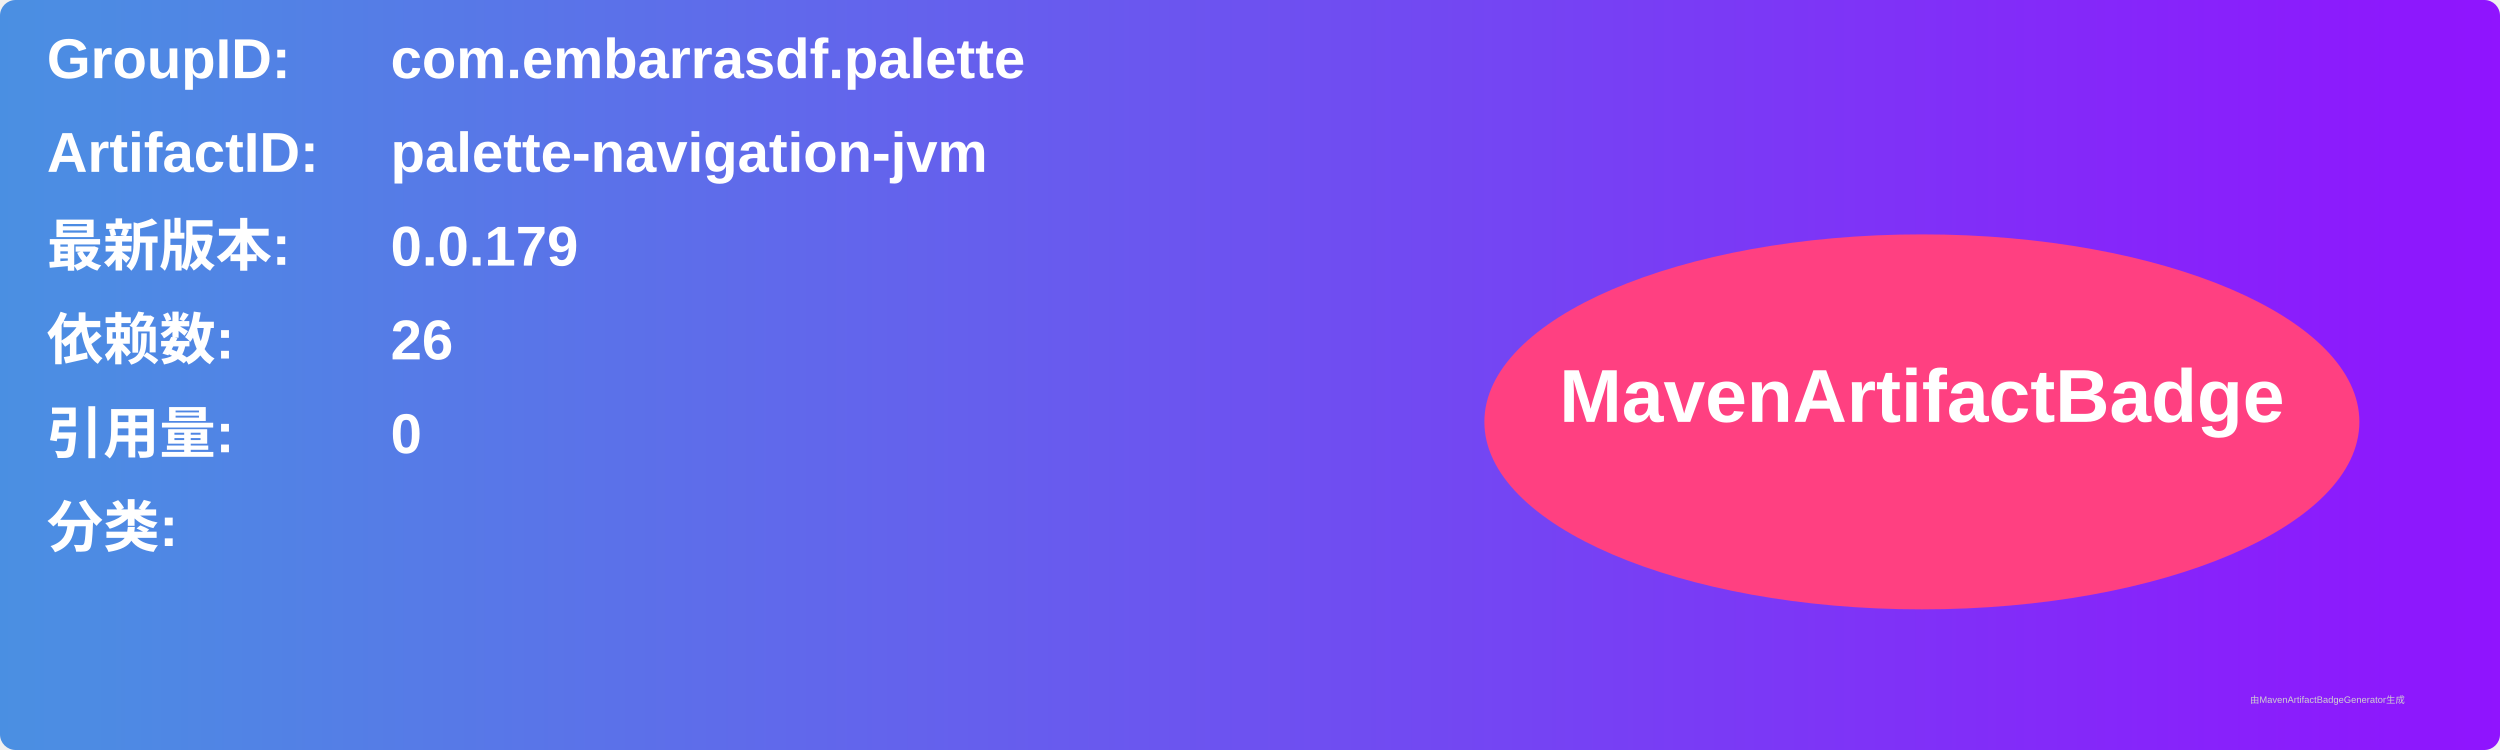
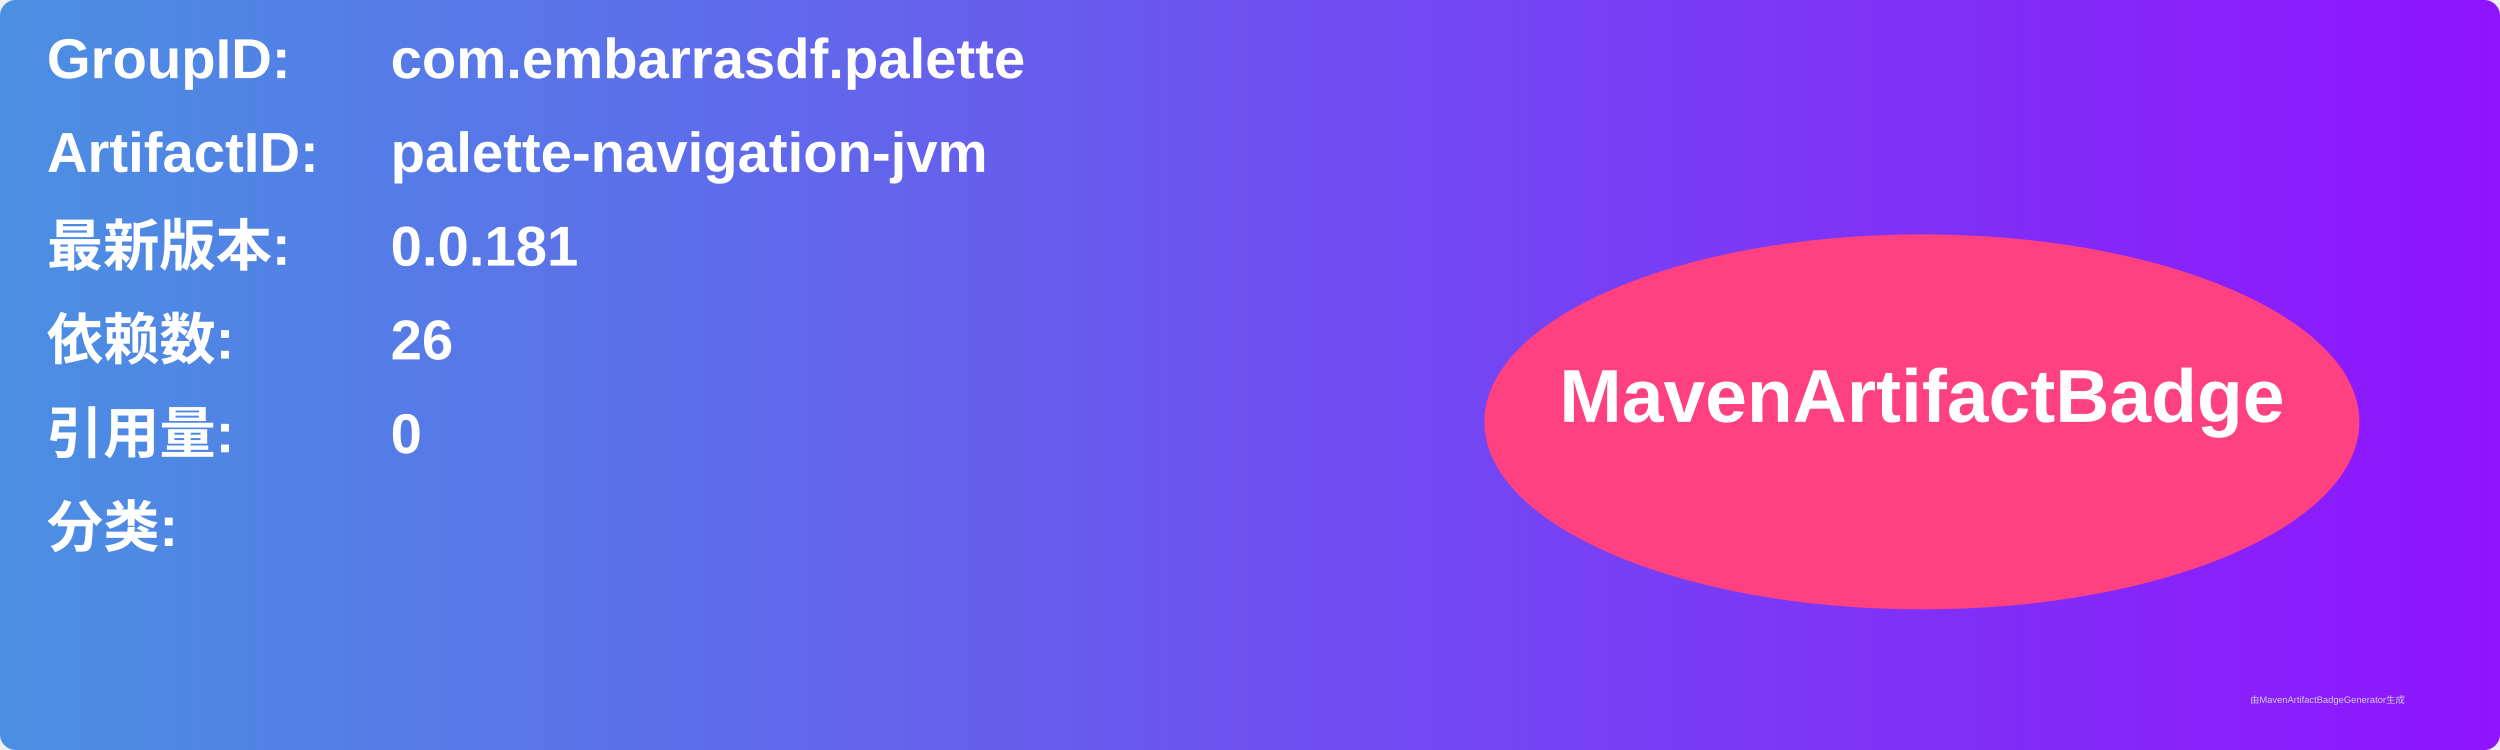
<svg xmlns="http://www.w3.org/2000/svg" width="800" height="240" viewBox="0 0 800 240">
  <linearGradient id="grad" x1="0%" y1="0%" x2="100%" y2="0%">
    <stop offset="0%" stop-color="#4a90e2" />
    <stop offset="100%" stop-color="#9013fe" />
  </linearGradient>
  <rect width="100%" height="100%" rx="5" ry="5" fill="url(#grad)" />
  <g transform="translate(15, 15)">
    <text x="0" y="10" font-family="Arial" font-size="18" fill="white" font-weight="bold" width="260">GroupID:</text>
    <text x="110" y="10" font-family="Arial" font-size="18" fill="white" font-weight="bold" width="460">com.embarrasdf.palette</text>
    <text x="0" y="40" font-family="Arial" font-size="18" fill="white" font-weight="bold" width="260">ArtifactID:</text>
    <text x="110" y="40" font-family="Arial" font-size="18" fill="white" font-weight="bold" width="460">palette-navigation-jvm</text>
    <text x="0" y="70" font-family="Arial" font-size="18" fill="white" font-weight="bold">最新版本:</text>
    <text x="110" y="70" font-family="Arial" font-size="18" fill="white" font-weight="bold">
-       <tspan font-weight="bold">0.0.179</tspan>
+       <tspan font-weight="bold">0.0.181</tspan>
    </text>
    <text x="0" y="100" font-family="Arial" font-size="18" fill="white" font-weight="bold">依赖数: </text>
    <text x="110" y="100" font-family="Arial" font-size="18" fill="white">
      <tspan font-weight="bold">26</tspan>
    </text>
    <text x="0" y="130" font-family="Arial" font-size="18" fill="white" font-weight="bold">引用量: </text>
    <text x="110" y="130" font-family="Arial" font-size="18" fill="white">
      <tspan font-weight="bold">0</tspan>
    </text>
    <text x="0" y="160" font-family="Arial" font-size="18" fill="white" font-weight="bold">分类:</text>
    <text x="10" y="190" font-family="Arial" font-size="10" fill="white">
      <tspan font-weight="bold" />
    </text>
    <ellipse cx="600" cy="120" rx="140" ry="60" fill="#ff4081" />
    <text x="600" y="120" text-anchor="middle" font-family="Arial" font-size="24" fill="white" font-weight="bold">MavenArtifactBadge</text>
  </g>
  <text x="720" y="225" font-family="Arial" font-size="3" fill="#d0d0d0">由MavenArtifactBadgeGenerator生成</text>
</svg>
